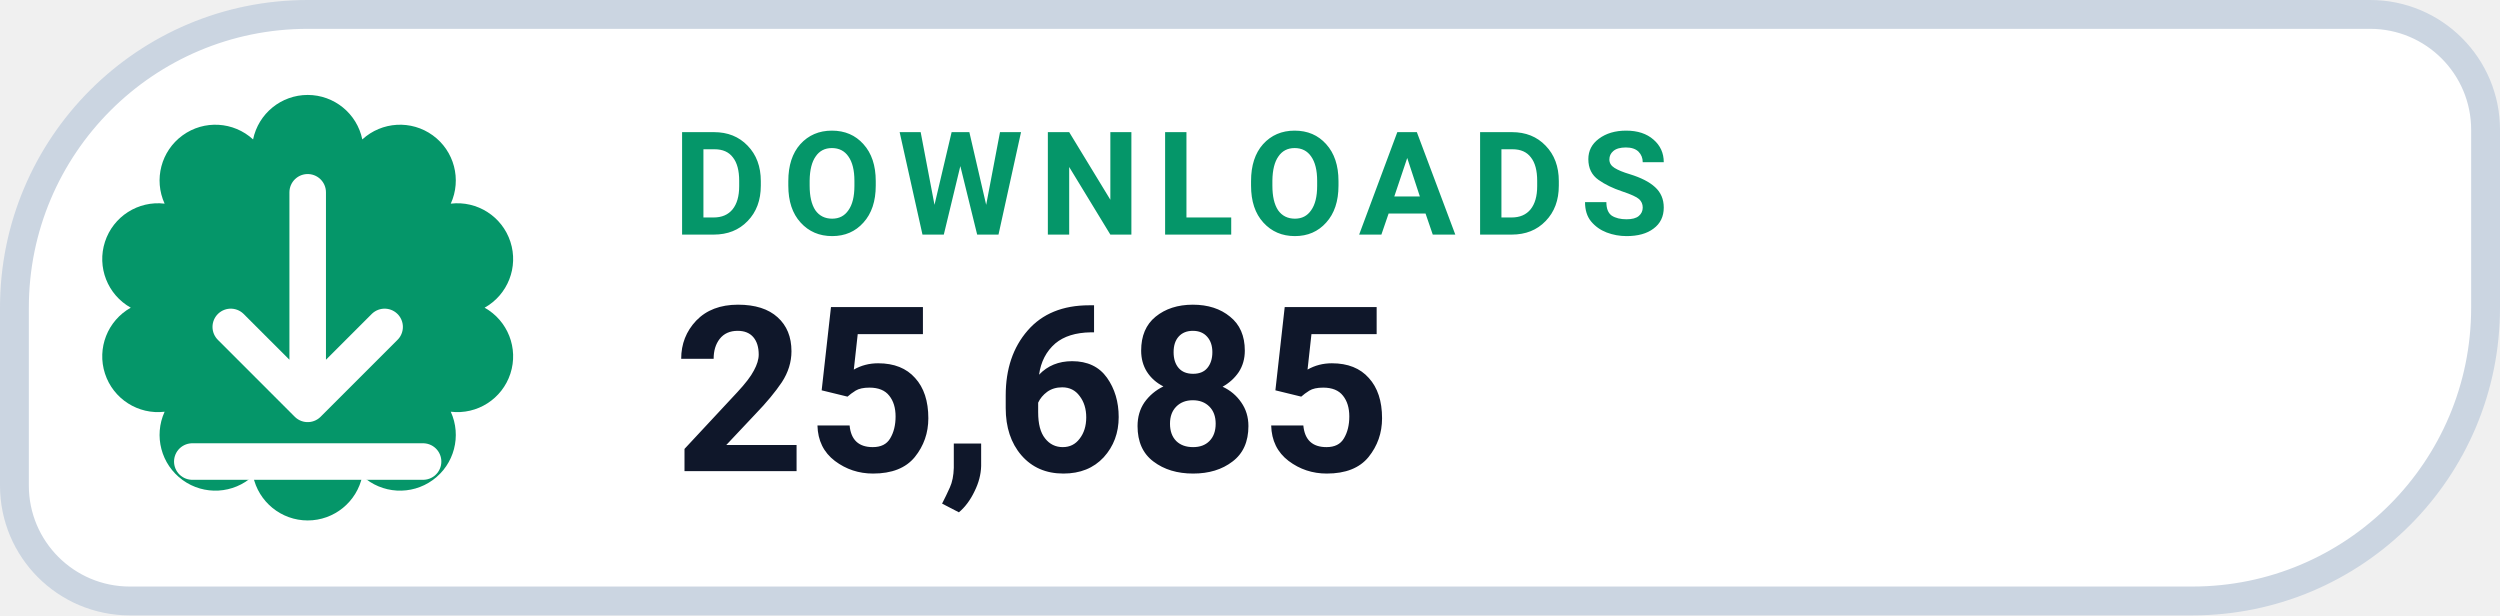
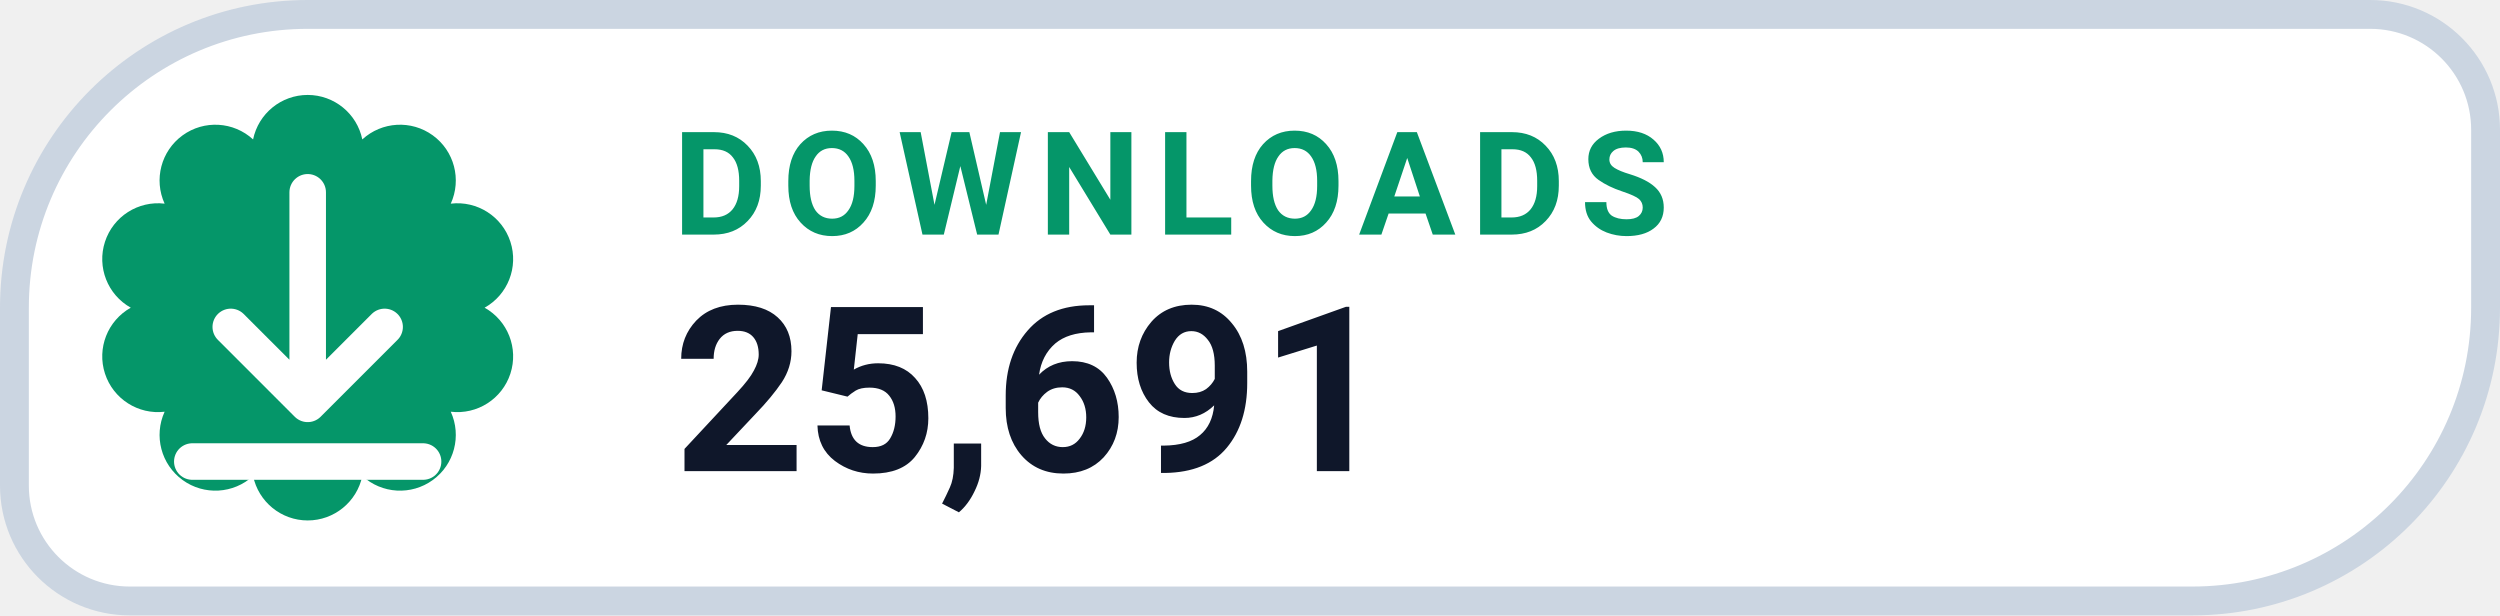
- <svg xmlns="http://www.w3.org/2000/svg" width="130" height="32" viewBox="0 0 130 32" role="img" aria-label="DOWNLOADS 25,685">
+ <svg xmlns="http://www.w3.org/2000/svg" width="130" height="32" viewBox="0 0 130 32" role="img" aria-label="DOWNLOADS 25,691">
  <path d="M 16.00 0.75 H 123.25 A 6.00 6.00 0 0 1 129.25 6.75 V 16.00 A 15.25 15.25 0 0 1 114.00 31.25 H 6.75 A 6.00 6.00 0 0 1 0.75 25.25 V 16.00 A 15.25 15.25 0 0 1 16.00 0.75 Z" fill="#FFFFFF" stroke="#CBD5E1" stroke-width="1.5" />
  <path d="M 13.16 7.25 A 2.90 2.90 0 0 1 18.84 7.25 A 2.90 2.90 0 0 1 23.44 10.59 A 2.90 2.90 0 0 1 25.20 16.00 A 2.90 2.90 0 0 1 23.44 21.41 A 2.90 2.90 0 0 1 18.84 24.75 A 2.90 2.90 0 0 1 13.16 24.75 A 2.90 2.90 0 0 1 8.56 21.41 A 2.90 2.90 0 0 1 6.80 16.00 A 2.90 2.90 0 0 1 8.56 10.59 A 2.90 2.90 0 0 1 13.16 7.25 Z" fill="#059669" />
  <g transform="translate(16 16)" style="color:#FFFFFF;">
    <path d="M0 -6 v11 m0 0 l4 -4 m-4 4 l-4 -4 M-6 8 h12" fill="none" stroke="currentColor" stroke-width="1.9" stroke-linecap="round" stroke-linejoin="round" />
  </g>
  <text x="35" y="12.2" fill="#059669" font-family="-apple-system,BlinkMacSystemFont,'Segoe UI',Roboto,Helvetica,Arial,sans-serif" font-size="7.5" font-weight="700" letter-spacing=".8">DOWNLOADS</text>
-   <text x="35" y="24.5" fill="#0F172A" font-family="-apple-system,BlinkMacSystemFont,'Segoe UI',Roboto,Helvetica,Arial,sans-serif" font-size="12" font-weight="750">25,685</text>
+   <text x="35" y="24.5" fill="#0F172A" font-family="-apple-system,BlinkMacSystemFont,'Segoe UI',Roboto,Helvetica,Arial,sans-serif" font-size="12" font-weight="750">25,691</text>
</svg>
